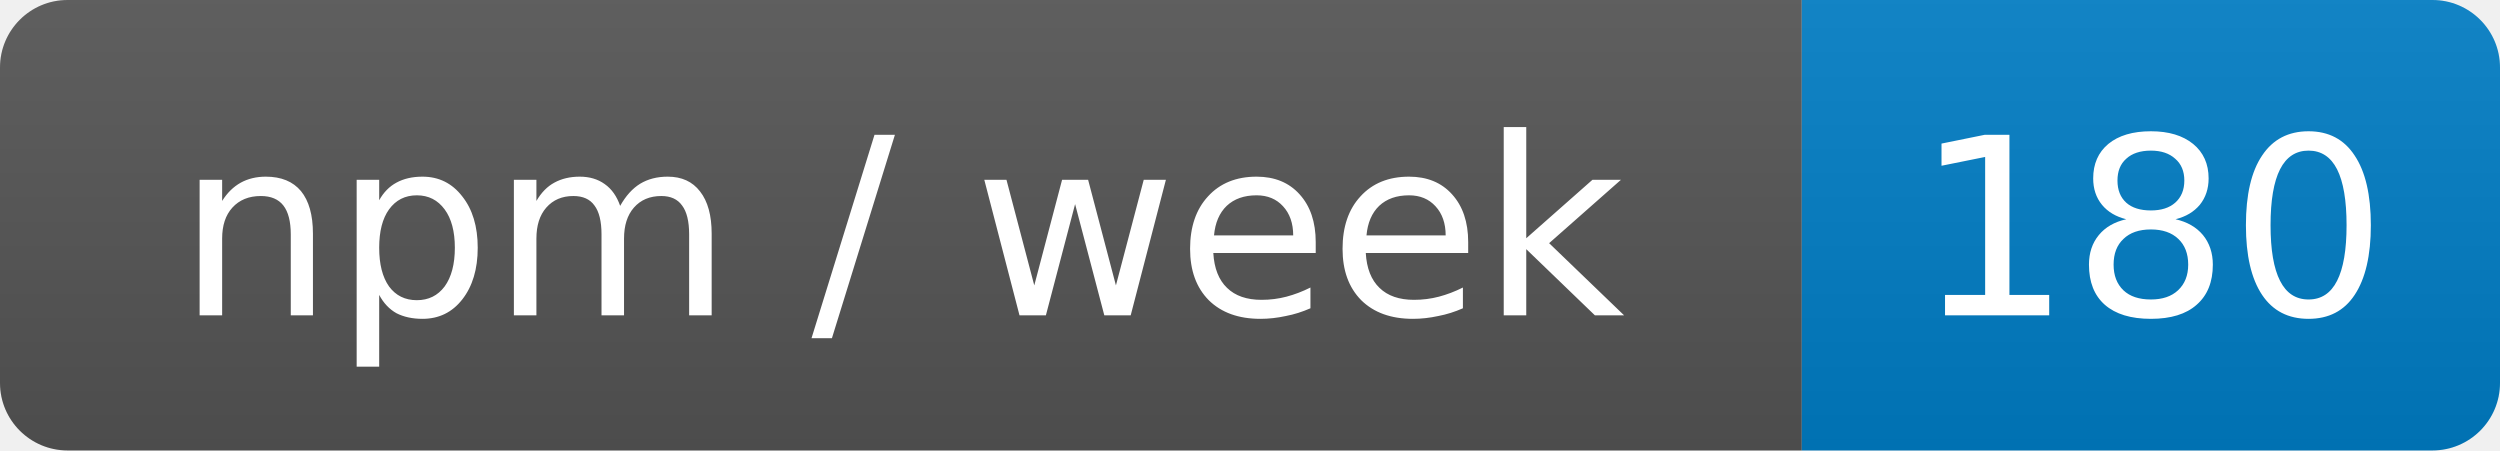
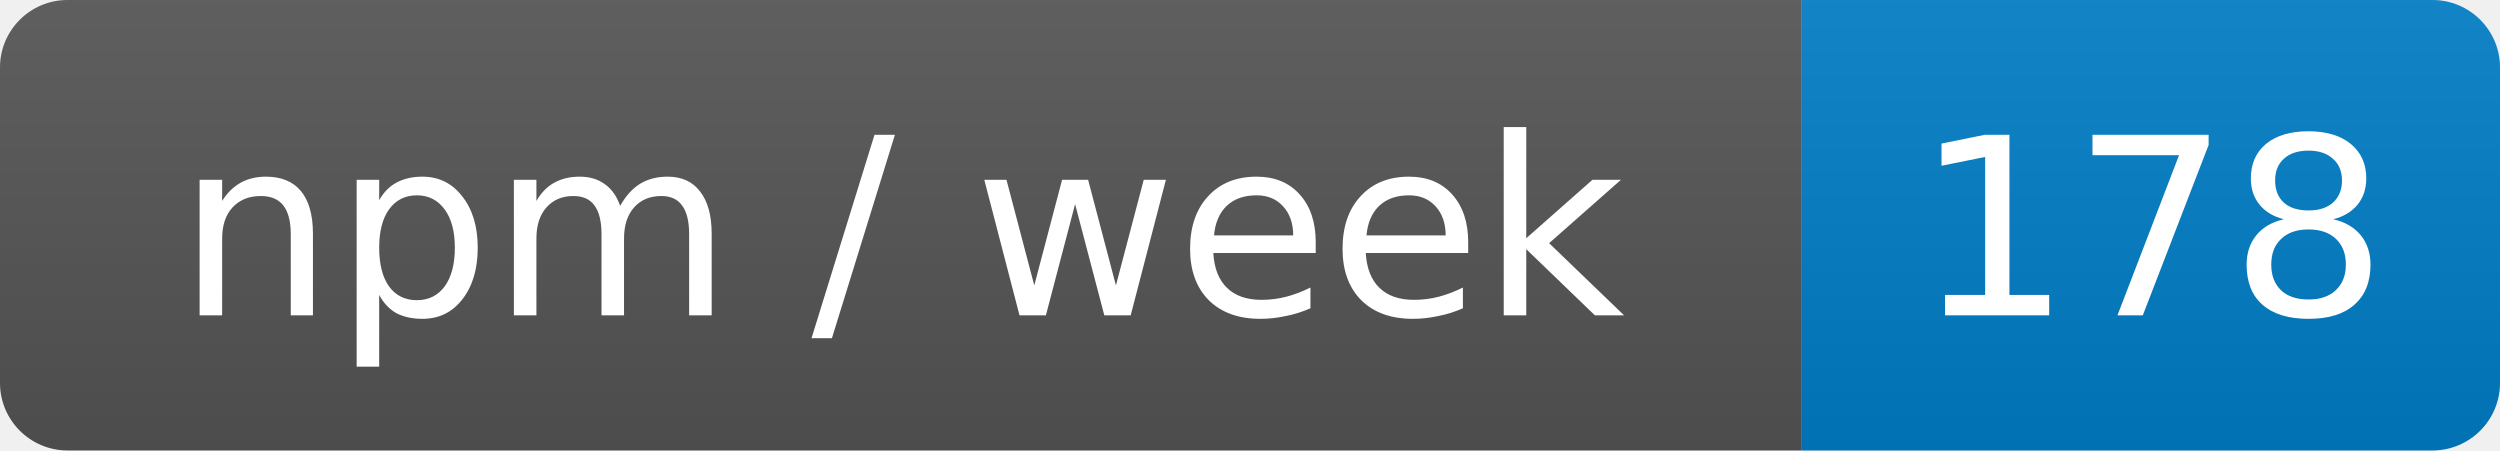
- <svg xmlns="http://www.w3.org/2000/svg" width="111" height="20" role="img" aria-label="npm / week: 180">
+ <svg xmlns="http://www.w3.org/2000/svg" width="111" height="20" role="img" aria-label="npm / week: 178">
  <linearGradient id="s" x2="0" y2="100%">
    <stop offset="0" stop-color="#bbb" stop-opacity=".1" />
    <stop offset="1" stop-opacity=".1" />
  </linearGradient>
  <clipPath id="r">
    <rect width="111" height="20" rx="3" fill="#fff" />
  </clipPath>
  <g clip-path="url(#r)">
    <rect width="80" height="20" fill="#555" />
    <rect x="80" width="31" height="20" fill="#007ec6" />
    <rect width="111" height="20" fill="url(#s)" />
  </g>
  <g fill="#fff" text-anchor="middle" font-family="Verdana,Geneva,DejaVu Sans,sans-serif" font-size="11">
    <text x="40" y="14">npm / week</text>
-     <text x="95.5" y="14">180</text>
+     <text x="95.5" y="14">178</text>
  </g>
</svg>
